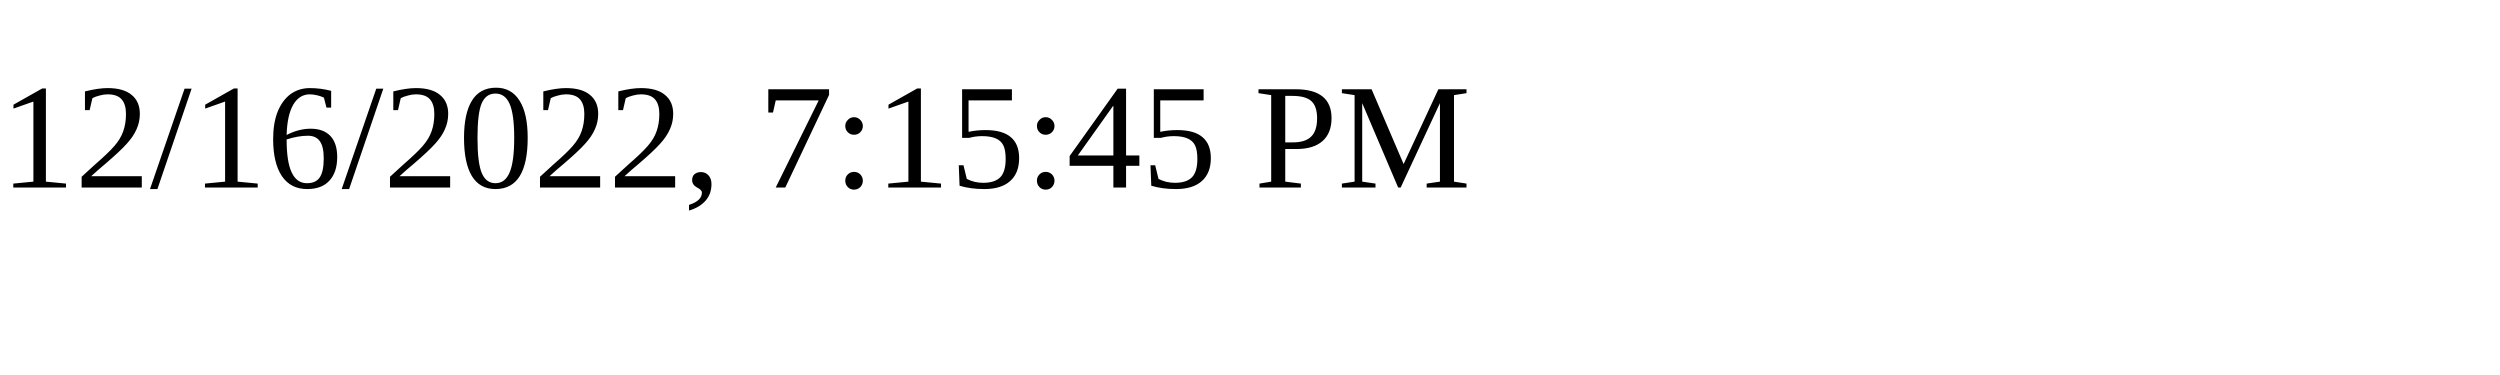
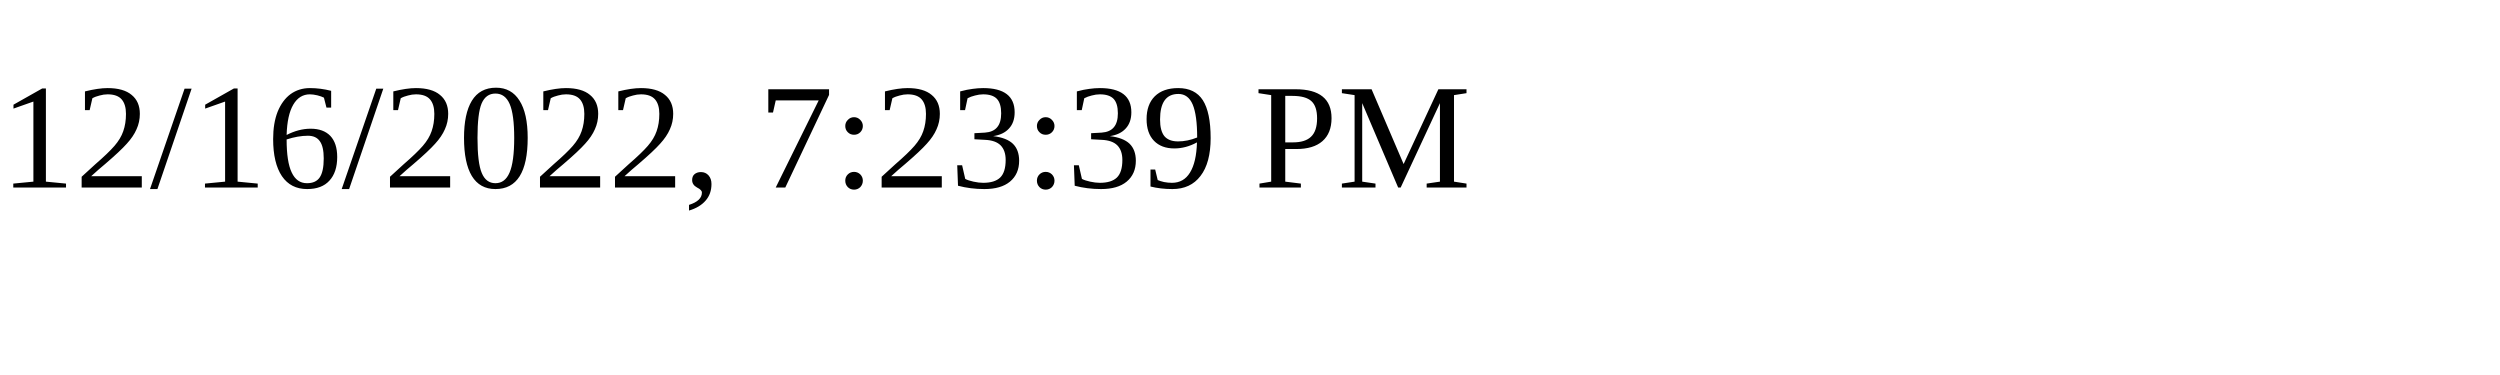
<svg xmlns="http://www.w3.org/2000/svg" height="30" width="200">
-   <text x="0" y="15">12/16/2022, 7:15:45 PM</text>
+   <text x="0" y="15">12/16/2022, 7:23:39 PM</text>
</svg>
